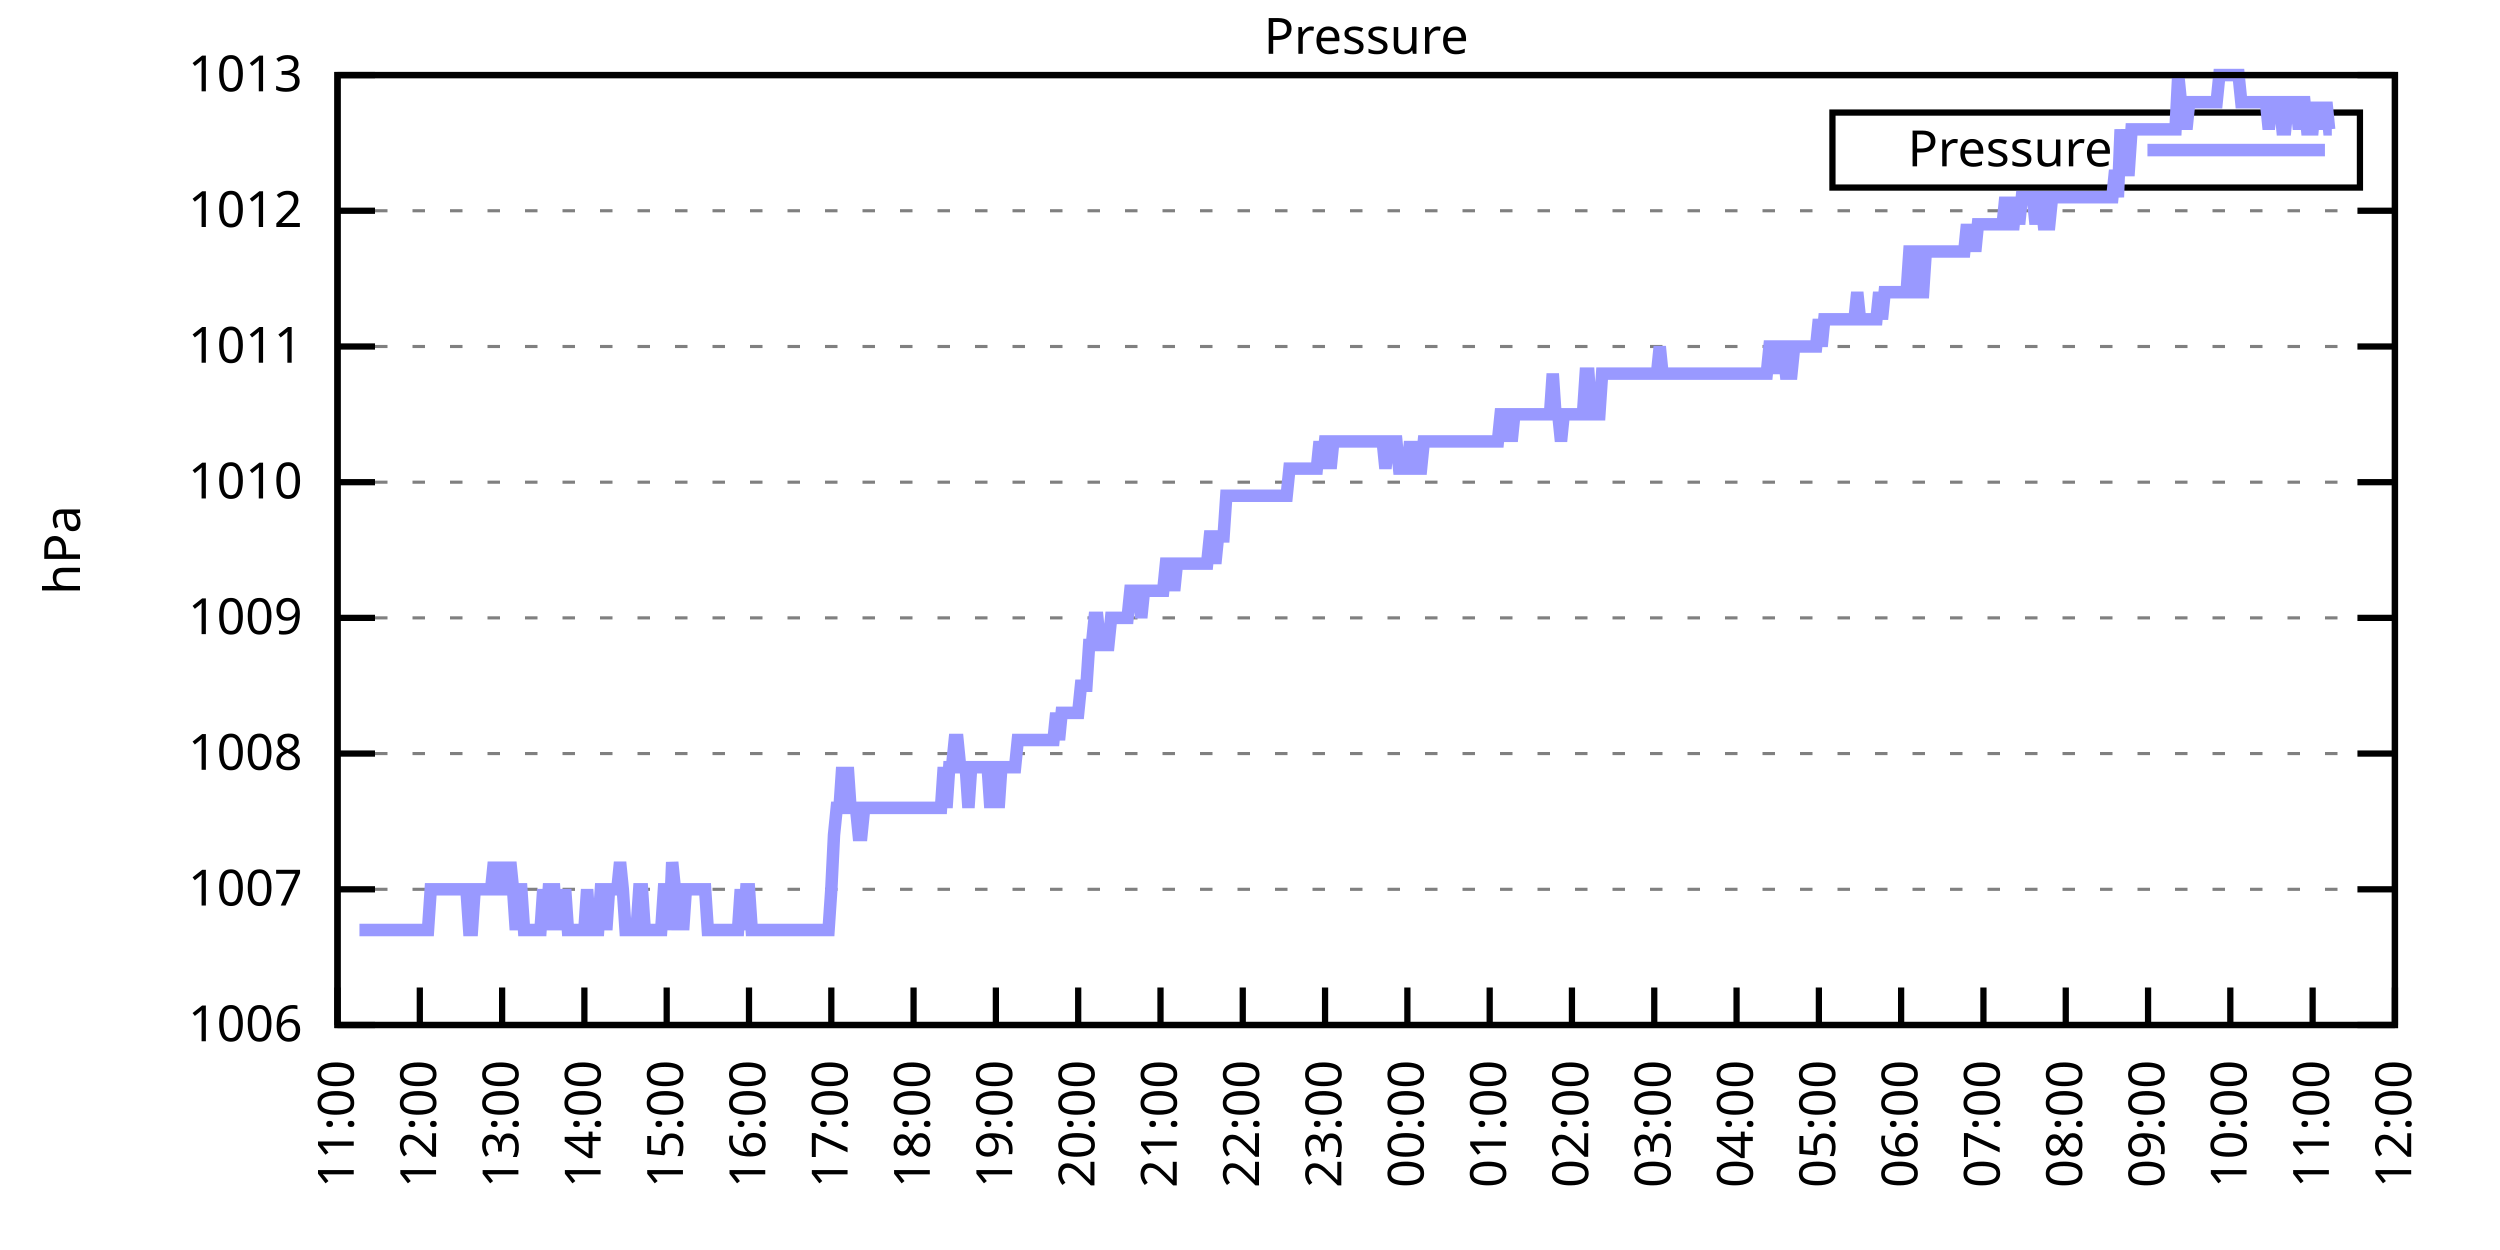
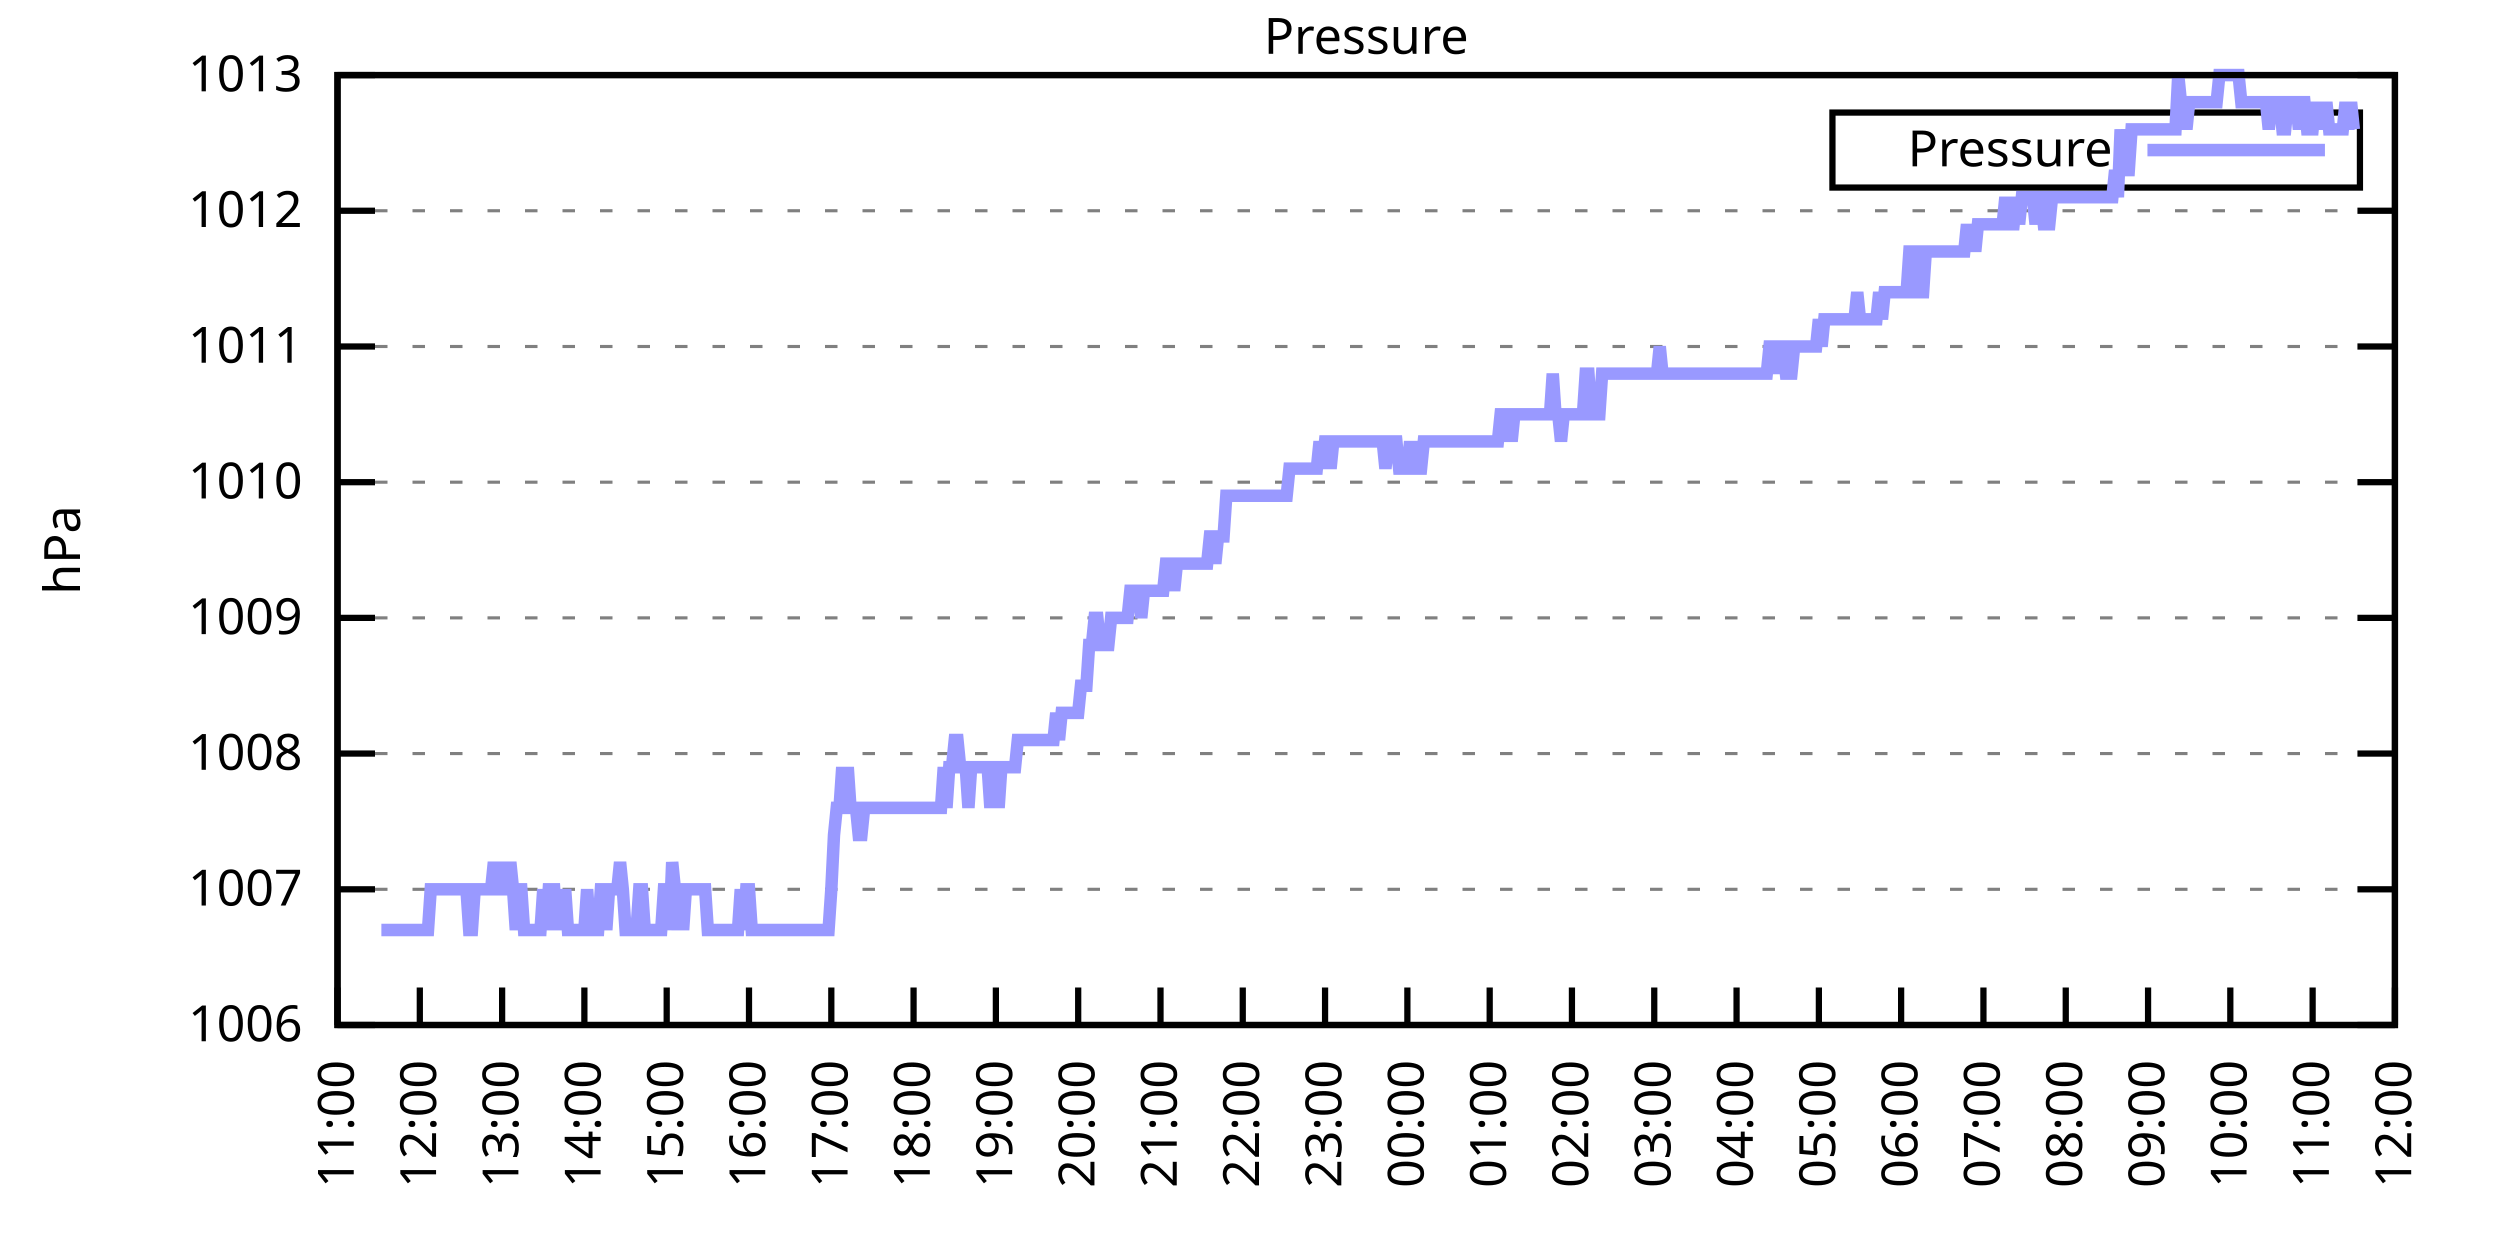
<svg xmlns="http://www.w3.org/2000/svg" xmlns:xlink="http://www.w3.org/1999/xlink" width="400" height="200" viewBox="0 0 400 200">
  <g id="gnuplot_canvas">
    <rect x="0" y="0" width="400" height="200" fill="none" />
    <defs>
      <circle id="gpDot" r="0.5" stroke-width="0.5" stroke="currentColor" />
      <path id="gpPt0" stroke-width="0.333" stroke="currentColor" d="M-1,0 h2 M0,-1 v2" />
      <path id="gpPt1" stroke-width="0.333" stroke="currentColor" d="M-1,-1 L1,1 M1,-1 L-1,1" />
      <path id="gpPt2" stroke-width="0.333" stroke="currentColor" d="M-1,0 L1,0 M0,-1 L0,1 M-1,-1 L1,1 M-1,1 L1,-1" />
      <rect id="gpPt3" stroke-width="0.333" stroke="currentColor" x="-1" y="-1" width="2" height="2" />
      <rect id="gpPt4" stroke-width="0.333" stroke="currentColor" fill="currentColor" x="-1" y="-1" width="2" height="2" />
      <circle id="gpPt5" stroke-width="0.333" stroke="currentColor" cx="0" cy="0" r="1" />
      <use xlink:href="#gpPt5" id="gpPt6" fill="currentColor" stroke="none" />
      <path id="gpPt7" stroke-width="0.333" stroke="currentColor" d="M0,-1.33 L-1.33,0.67 L1.33,0.67 z" />
      <use xlink:href="#gpPt7" id="gpPt8" fill="currentColor" stroke="none" />
      <use xlink:href="#gpPt7" id="gpPt9" stroke="currentColor" transform="rotate(180)" />
      <use xlink:href="#gpPt9" id="gpPt10" fill="currentColor" stroke="none" />
      <use xlink:href="#gpPt3" id="gpPt11" stroke="currentColor" transform="rotate(45)" />
      <use xlink:href="#gpPt11" id="gpPt12" fill="currentColor" stroke="none" />
      <path id="gpPt13" stroke-width="0.333" stroke="currentColor" d="M0,1.330 L1.265,0.411 L0.782,-1.067 L-0.782,-1.076 L-1.265,0.411 z" />
      <use xlink:href="#gpPt13" id="gpPt14" fill="currentColor" stroke="none" />
      <filter id="textbox" filterUnits="objectBoundingBox" x="0" y="0" height="1" width="1">
        <feFlood flood-color="white" flood-opacity="1" result="bgnd" />
        <feComposite in="SourceGraphic" in2="bgnd" operator="atop" />
      </filter>
      <filter id="greybox" filterUnits="objectBoundingBox" x="0" y="0" height="1" width="1">
        <feFlood flood-color="lightgrey" flood-opacity="1" result="grey" />
        <feComposite in="SourceGraphic" in2="grey" operator="atop" />
      </filter>
    </defs>
    <g fill="none" color="white" stroke="currentColor" stroke-width="1.00" stroke-linecap="butt" stroke-linejoin="miter">
</g>
    <g fill="none" color="black" stroke="currentColor" stroke-width="1.00" stroke-linecap="butt" stroke-linejoin="miter">
      <g stroke="none" shape-rendering="crispEdges">
        <polygon fill="rgb(255, 255, 255)" points="54.00,164.00 383.18,164.00 383.18,12.02 54.00,12.02 " />
      </g>
    </g>
    <g fill="none" color="black" stroke="currentColor" stroke-width="1.00" stroke-linecap="butt" stroke-linejoin="miter">
</g>
    <g fill="none" color="black" stroke="black" stroke-width="0.50" stroke-linecap="butt" stroke-linejoin="miter">
</g>
    <g fill="none" color="gray" stroke="currentColor" stroke-width="0.50" stroke-linecap="butt" stroke-linejoin="miter">
      <path stroke="gray" stroke-dasharray="2,4" class="gridline" d="M54.00,164.00 L383.19,164.00  " />
    </g>
    <g fill="none" color="gray" stroke="gray" stroke-width="1.00" stroke-linecap="butt" stroke-linejoin="miter">
</g>
    <g fill="none" color="black" stroke="currentColor" stroke-width="1.00" stroke-linecap="butt" stroke-linejoin="miter">
      <path stroke="black" d="M54.00,164.00 L60.00,164.00 M383.19,164.00 L377.19,164.00  " />
      <g transform="translate(48.40,166.60)" stroke="none" fill="black" font-family="Sans" font-size="8.00" text-anchor="end">
        <text>
          <tspan font-family="Sans"> 1006</tspan>
        </text>
      </g>
    </g>
    <g fill="none" color="black" stroke="currentColor" stroke-width="1.00" stroke-linecap="butt" stroke-linejoin="miter">
</g>
    <g fill="none" color="black" stroke="black" stroke-width="0.50" stroke-linecap="butt" stroke-linejoin="miter">
</g>
    <g fill="none" color="gray" stroke="currentColor" stroke-width="0.50" stroke-linecap="butt" stroke-linejoin="miter">
      <path stroke="gray" stroke-dasharray="2,4" class="gridline" d="M54.00,142.29 L383.19,142.29  " />
    </g>
    <g fill="none" color="gray" stroke="gray" stroke-width="1.00" stroke-linecap="butt" stroke-linejoin="miter">
</g>
    <g fill="none" color="black" stroke="currentColor" stroke-width="1.00" stroke-linecap="butt" stroke-linejoin="miter">
      <path stroke="black" d="M54.00,142.29 L60.00,142.29 M383.19,142.29 L377.19,142.29  " />
      <g transform="translate(48.40,144.89)" stroke="none" fill="black" font-family="Sans" font-size="8.00" text-anchor="end">
        <text>
          <tspan font-family="Sans"> 1007</tspan>
        </text>
      </g>
    </g>
    <g fill="none" color="black" stroke="currentColor" stroke-width="1.00" stroke-linecap="butt" stroke-linejoin="miter">
</g>
    <g fill="none" color="black" stroke="black" stroke-width="0.50" stroke-linecap="butt" stroke-linejoin="miter">
</g>
    <g fill="none" color="gray" stroke="currentColor" stroke-width="0.50" stroke-linecap="butt" stroke-linejoin="miter">
      <path stroke="gray" stroke-dasharray="2,4" class="gridline" d="M54.00,120.57 L383.19,120.57  " />
    </g>
    <g fill="none" color="gray" stroke="gray" stroke-width="1.00" stroke-linecap="butt" stroke-linejoin="miter">
</g>
    <g fill="none" color="black" stroke="currentColor" stroke-width="1.00" stroke-linecap="butt" stroke-linejoin="miter">
      <path stroke="black" d="M54.00,120.57 L60.00,120.57 M383.19,120.57 L377.19,120.57  " />
      <g transform="translate(48.40,123.17)" stroke="none" fill="black" font-family="Sans" font-size="8.00" text-anchor="end">
        <text>
          <tspan font-family="Sans"> 1008</tspan>
        </text>
      </g>
    </g>
    <g fill="none" color="black" stroke="currentColor" stroke-width="1.00" stroke-linecap="butt" stroke-linejoin="miter">
</g>
    <g fill="none" color="black" stroke="black" stroke-width="0.50" stroke-linecap="butt" stroke-linejoin="miter">
</g>
    <g fill="none" color="gray" stroke="currentColor" stroke-width="0.50" stroke-linecap="butt" stroke-linejoin="miter">
      <path stroke="gray" stroke-dasharray="2,4" class="gridline" d="M54.00,98.86 L383.19,98.86  " />
    </g>
    <g fill="none" color="gray" stroke="gray" stroke-width="1.00" stroke-linecap="butt" stroke-linejoin="miter">
</g>
    <g fill="none" color="black" stroke="currentColor" stroke-width="1.00" stroke-linecap="butt" stroke-linejoin="miter">
      <path stroke="black" d="M54.00,98.86 L60.00,98.86 M383.19,98.86 L377.19,98.86  " />
      <g transform="translate(48.40,101.46)" stroke="none" fill="black" font-family="Sans" font-size="8.00" text-anchor="end">
        <text>
          <tspan font-family="Sans"> 1009</tspan>
        </text>
      </g>
    </g>
    <g fill="none" color="black" stroke="currentColor" stroke-width="1.00" stroke-linecap="butt" stroke-linejoin="miter">
</g>
    <g fill="none" color="black" stroke="black" stroke-width="0.50" stroke-linecap="butt" stroke-linejoin="miter">
</g>
    <g fill="none" color="gray" stroke="currentColor" stroke-width="0.50" stroke-linecap="butt" stroke-linejoin="miter">
      <path stroke="gray" stroke-dasharray="2,4" class="gridline" d="M54.00,77.15 L383.19,77.15  " />
    </g>
    <g fill="none" color="gray" stroke="gray" stroke-width="1.00" stroke-linecap="butt" stroke-linejoin="miter">
</g>
    <g fill="none" color="black" stroke="currentColor" stroke-width="1.00" stroke-linecap="butt" stroke-linejoin="miter">
      <path stroke="black" d="M54.00,77.15 L60.00,77.15 M383.19,77.15 L377.19,77.15  " />
      <g transform="translate(48.40,79.75)" stroke="none" fill="black" font-family="Sans" font-size="8.00" text-anchor="end">
        <text>
          <tspan font-family="Sans"> 1010</tspan>
        </text>
      </g>
    </g>
    <g fill="none" color="black" stroke="currentColor" stroke-width="1.00" stroke-linecap="butt" stroke-linejoin="miter">
</g>
    <g fill="none" color="black" stroke="black" stroke-width="0.50" stroke-linecap="butt" stroke-linejoin="miter">
</g>
    <g fill="none" color="gray" stroke="currentColor" stroke-width="0.50" stroke-linecap="butt" stroke-linejoin="miter">
      <path stroke="gray" stroke-dasharray="2,4" class="gridline" d="M54.00,55.44 L383.19,55.44  " />
    </g>
    <g fill="none" color="gray" stroke="gray" stroke-width="1.00" stroke-linecap="butt" stroke-linejoin="miter">
</g>
    <g fill="none" color="black" stroke="currentColor" stroke-width="1.00" stroke-linecap="butt" stroke-linejoin="miter">
      <path stroke="black" d="M54.00,55.44 L60.00,55.44 M383.19,55.44 L377.19,55.44  " />
      <g transform="translate(48.40,58.04)" stroke="none" fill="black" font-family="Sans" font-size="8.00" text-anchor="end">
        <text>
          <tspan font-family="Sans"> 1011</tspan>
        </text>
      </g>
    </g>
    <g fill="none" color="black" stroke="currentColor" stroke-width="1.00" stroke-linecap="butt" stroke-linejoin="miter">
</g>
    <g fill="none" color="black" stroke="black" stroke-width="0.50" stroke-linecap="butt" stroke-linejoin="miter">
</g>
    <g fill="none" color="gray" stroke="currentColor" stroke-width="0.50" stroke-linecap="butt" stroke-linejoin="miter">
      <path stroke="gray" stroke-dasharray="2,4" class="gridline" d="M54.00,33.72 L383.19,33.72  " />
    </g>
    <g fill="none" color="gray" stroke="gray" stroke-width="1.00" stroke-linecap="butt" stroke-linejoin="miter">
</g>
    <g fill="none" color="black" stroke="currentColor" stroke-width="1.00" stroke-linecap="butt" stroke-linejoin="miter">
      <path stroke="black" d="M54.00,33.72 L60.00,33.72 M383.19,33.72 L377.19,33.72  " />
      <g transform="translate(48.40,36.32)" stroke="none" fill="black" font-family="Sans" font-size="8.00" text-anchor="end">
        <text>
          <tspan font-family="Sans"> 1012</tspan>
        </text>
      </g>
    </g>
    <g fill="none" color="black" stroke="currentColor" stroke-width="1.00" stroke-linecap="butt" stroke-linejoin="miter">
</g>
    <g fill="none" color="black" stroke="black" stroke-width="0.50" stroke-linecap="butt" stroke-linejoin="miter">
</g>
    <g fill="none" color="gray" stroke="currentColor" stroke-width="0.50" stroke-linecap="butt" stroke-linejoin="miter">
      <path stroke="gray" stroke-dasharray="2,4" class="gridline" d="M54.00,12.01 L383.19,12.01  " />
    </g>
    <g fill="none" color="gray" stroke="gray" stroke-width="1.00" stroke-linecap="butt" stroke-linejoin="miter">
</g>
    <g fill="none" color="black" stroke="currentColor" stroke-width="1.00" stroke-linecap="butt" stroke-linejoin="miter">
      <path stroke="black" d="M54.00,12.01 L60.00,12.01 M383.19,12.01 L377.19,12.01  " />
      <g transform="translate(48.40,14.61)" stroke="none" fill="black" font-family="Sans" font-size="8.00" text-anchor="end">
        <text>
          <tspan font-family="Sans"> 1013</tspan>
        </text>
      </g>
    </g>
    <g fill="none" color="black" stroke="currentColor" stroke-width="1.00" stroke-linecap="butt" stroke-linejoin="miter">
      <path stroke="black" d="M54.00,164.00 L54.00,158.00  " />
      <g transform="translate(56.60,169.60) rotate(270.00)" stroke="none" fill="black" font-family="Sans" font-size="8.00" text-anchor="end">
        <text>
          <tspan font-family="Sans">11:00</tspan>
        </text>
      </g>
    </g>
    <g fill="none" color="black" stroke="currentColor" stroke-width="1.00" stroke-linecap="butt" stroke-linejoin="miter">
      <path stroke="black" d="M67.17,164.00 L67.17,158.00  " />
      <g transform="translate(69.77,169.60) rotate(270.00)" stroke="none" fill="black" font-family="Sans" font-size="8.00" text-anchor="end">
        <text>
          <tspan font-family="Sans">12:00</tspan>
        </text>
      </g>
    </g>
    <g fill="none" color="black" stroke="currentColor" stroke-width="1.00" stroke-linecap="butt" stroke-linejoin="miter">
      <path stroke="black" d="M80.34,164.00 L80.34,158.00  " />
      <g transform="translate(82.94,169.60) rotate(270.00)" stroke="none" fill="black" font-family="Sans" font-size="8.00" text-anchor="end">
        <text>
          <tspan font-family="Sans">13:00</tspan>
        </text>
      </g>
    </g>
    <g fill="none" color="black" stroke="currentColor" stroke-width="1.00" stroke-linecap="butt" stroke-linejoin="miter">
      <path stroke="black" d="M93.50,164.00 L93.50,158.00  " />
      <g transform="translate(96.10,169.60) rotate(270.00)" stroke="none" fill="black" font-family="Sans" font-size="8.00" text-anchor="end">
        <text>
          <tspan font-family="Sans">14:00</tspan>
        </text>
      </g>
    </g>
    <g fill="none" color="black" stroke="currentColor" stroke-width="1.00" stroke-linecap="butt" stroke-linejoin="miter">
      <path stroke="black" d="M106.67,164.00 L106.67,158.00  " />
      <g transform="translate(109.27,169.60) rotate(270.00)" stroke="none" fill="black" font-family="Sans" font-size="8.00" text-anchor="end">
        <text>
          <tspan font-family="Sans">15:00</tspan>
        </text>
      </g>
    </g>
    <g fill="none" color="black" stroke="currentColor" stroke-width="1.00" stroke-linecap="butt" stroke-linejoin="miter">
      <path stroke="black" d="M119.84,164.00 L119.84,158.00  " />
      <g transform="translate(122.44,169.60) rotate(270.00)" stroke="none" fill="black" font-family="Sans" font-size="8.00" text-anchor="end">
        <text>
          <tspan font-family="Sans">16:00</tspan>
        </text>
      </g>
    </g>
    <g fill="none" color="black" stroke="currentColor" stroke-width="1.00" stroke-linecap="butt" stroke-linejoin="miter">
      <path stroke="black" d="M133.01,164.00 L133.01,158.00  " />
      <g transform="translate(135.61,169.60) rotate(270.00)" stroke="none" fill="black" font-family="Sans" font-size="8.00" text-anchor="end">
        <text>
          <tspan font-family="Sans">17:00</tspan>
        </text>
      </g>
    </g>
    <g fill="none" color="black" stroke="currentColor" stroke-width="1.00" stroke-linecap="butt" stroke-linejoin="miter">
      <path stroke="black" d="M146.17,164.00 L146.17,158.00  " />
      <g transform="translate(148.77,169.60) rotate(270.00)" stroke="none" fill="black" font-family="Sans" font-size="8.00" text-anchor="end">
        <text>
          <tspan font-family="Sans">18:00</tspan>
        </text>
      </g>
    </g>
    <g fill="none" color="black" stroke="currentColor" stroke-width="1.00" stroke-linecap="butt" stroke-linejoin="miter">
      <path stroke="black" d="M159.34,164.00 L159.34,158.00  " />
      <g transform="translate(161.94,169.60) rotate(270.00)" stroke="none" fill="black" font-family="Sans" font-size="8.00" text-anchor="end">
        <text>
          <tspan font-family="Sans">19:00</tspan>
        </text>
      </g>
    </g>
    <g fill="none" color="black" stroke="currentColor" stroke-width="1.00" stroke-linecap="butt" stroke-linejoin="miter">
      <path stroke="black" d="M172.51,164.00 L172.51,158.00  " />
      <g transform="translate(175.11,169.60) rotate(270.00)" stroke="none" fill="black" font-family="Sans" font-size="8.00" text-anchor="end">
        <text>
          <tspan font-family="Sans">20:00</tspan>
        </text>
      </g>
    </g>
    <g fill="none" color="black" stroke="currentColor" stroke-width="1.00" stroke-linecap="butt" stroke-linejoin="miter">
      <path stroke="black" d="M185.68,164.00 L185.68,158.00  " />
      <g transform="translate(188.28,169.60) rotate(270.00)" stroke="none" fill="black" font-family="Sans" font-size="8.00" text-anchor="end">
        <text>
          <tspan font-family="Sans">21:00</tspan>
        </text>
      </g>
    </g>
    <g fill="none" color="black" stroke="currentColor" stroke-width="1.00" stroke-linecap="butt" stroke-linejoin="miter">
      <path stroke="black" d="M198.84,164.00 L198.84,158.00  " />
      <g transform="translate(201.44,169.60) rotate(270.00)" stroke="none" fill="black" font-family="Sans" font-size="8.00" text-anchor="end">
        <text>
          <tspan font-family="Sans">22:00</tspan>
        </text>
      </g>
    </g>
    <g fill="none" color="black" stroke="currentColor" stroke-width="1.00" stroke-linecap="butt" stroke-linejoin="miter">
      <path stroke="black" d="M212.01,164.00 L212.01,158.00  " />
      <g transform="translate(214.61,169.60) rotate(270.00)" stroke="none" fill="black" font-family="Sans" font-size="8.00" text-anchor="end">
        <text>
          <tspan font-family="Sans">23:00</tspan>
        </text>
      </g>
    </g>
    <g fill="none" color="black" stroke="currentColor" stroke-width="1.00" stroke-linecap="butt" stroke-linejoin="miter">
      <path stroke="black" d="M225.18,164.00 L225.18,158.00  " />
      <g transform="translate(227.78,169.60) rotate(270.00)" stroke="none" fill="black" font-family="Sans" font-size="8.00" text-anchor="end">
        <text>
          <tspan font-family="Sans">00:00</tspan>
        </text>
      </g>
    </g>
    <g fill="none" color="black" stroke="currentColor" stroke-width="1.00" stroke-linecap="butt" stroke-linejoin="miter">
      <path stroke="black" d="M238.35,164.00 L238.35,158.00  " />
      <g transform="translate(240.95,169.60) rotate(270.00)" stroke="none" fill="black" font-family="Sans" font-size="8.00" text-anchor="end">
        <text>
          <tspan font-family="Sans">01:00</tspan>
        </text>
      </g>
    </g>
    <g fill="none" color="black" stroke="currentColor" stroke-width="1.00" stroke-linecap="butt" stroke-linejoin="miter">
      <path stroke="black" d="M251.51,164.00 L251.51,158.00  " />
      <g transform="translate(254.11,169.60) rotate(270.00)" stroke="none" fill="black" font-family="Sans" font-size="8.00" text-anchor="end">
        <text>
          <tspan font-family="Sans">02:00</tspan>
        </text>
      </g>
    </g>
    <g fill="none" color="black" stroke="currentColor" stroke-width="1.00" stroke-linecap="butt" stroke-linejoin="miter">
      <path stroke="black" d="M264.68,164.00 L264.68,158.00  " />
      <g transform="translate(267.28,169.60) rotate(270.00)" stroke="none" fill="black" font-family="Sans" font-size="8.00" text-anchor="end">
        <text>
          <tspan font-family="Sans">03:00</tspan>
        </text>
      </g>
    </g>
    <g fill="none" color="black" stroke="currentColor" stroke-width="1.00" stroke-linecap="butt" stroke-linejoin="miter">
      <path stroke="black" d="M277.85,164.00 L277.85,158.00  " />
      <g transform="translate(280.45,169.60) rotate(270.00)" stroke="none" fill="black" font-family="Sans" font-size="8.00" text-anchor="end">
        <text>
          <tspan font-family="Sans">04:00</tspan>
        </text>
      </g>
    </g>
    <g fill="none" color="black" stroke="currentColor" stroke-width="1.00" stroke-linecap="butt" stroke-linejoin="miter">
      <path stroke="black" d="M291.02,164.00 L291.02,158.00  " />
      <g transform="translate(293.62,169.60) rotate(270.00)" stroke="none" fill="black" font-family="Sans" font-size="8.00" text-anchor="end">
        <text>
          <tspan font-family="Sans">05:00</tspan>
        </text>
      </g>
    </g>
    <g fill="none" color="black" stroke="currentColor" stroke-width="1.00" stroke-linecap="butt" stroke-linejoin="miter">
      <path stroke="black" d="M304.18,164.00 L304.18,158.00  " />
      <g transform="translate(306.78,169.60) rotate(270.00)" stroke="none" fill="black" font-family="Sans" font-size="8.00" text-anchor="end">
        <text>
          <tspan font-family="Sans">06:00</tspan>
        </text>
      </g>
    </g>
    <g fill="none" color="black" stroke="currentColor" stroke-width="1.00" stroke-linecap="butt" stroke-linejoin="miter">
      <path stroke="black" d="M317.35,164.00 L317.35,158.00  " />
      <g transform="translate(319.95,169.60) rotate(270.00)" stroke="none" fill="black" font-family="Sans" font-size="8.00" text-anchor="end">
        <text>
          <tspan font-family="Sans">07:00</tspan>
        </text>
      </g>
    </g>
    <g fill="none" color="black" stroke="currentColor" stroke-width="1.00" stroke-linecap="butt" stroke-linejoin="miter">
      <path stroke="black" d="M330.52,164.00 L330.52,158.00  " />
      <g transform="translate(333.12,169.60) rotate(270.00)" stroke="none" fill="black" font-family="Sans" font-size="8.00" text-anchor="end">
        <text>
          <tspan font-family="Sans">08:00</tspan>
        </text>
      </g>
    </g>
    <g fill="none" color="black" stroke="currentColor" stroke-width="1.00" stroke-linecap="butt" stroke-linejoin="miter">
      <path stroke="black" d="M343.69,164.00 L343.69,158.00  " />
      <g transform="translate(346.29,169.60) rotate(270.00)" stroke="none" fill="black" font-family="Sans" font-size="8.00" text-anchor="end">
        <text>
          <tspan font-family="Sans">09:00</tspan>
        </text>
      </g>
    </g>
    <g fill="none" color="black" stroke="currentColor" stroke-width="1.00" stroke-linecap="butt" stroke-linejoin="miter">
      <path stroke="black" d="M356.85,164.00 L356.85,158.00  " />
      <g transform="translate(359.45,169.60) rotate(270.00)" stroke="none" fill="black" font-family="Sans" font-size="8.00" text-anchor="end">
        <text>
          <tspan font-family="Sans">10:00</tspan>
        </text>
      </g>
    </g>
    <g fill="none" color="black" stroke="currentColor" stroke-width="1.00" stroke-linecap="butt" stroke-linejoin="miter">
      <path stroke="black" d="M370.02,164.00 L370.02,158.00  " />
      <g transform="translate(372.62,169.60) rotate(270.00)" stroke="none" fill="black" font-family="Sans" font-size="8.00" text-anchor="end">
        <text>
          <tspan font-family="Sans">11:00</tspan>
        </text>
      </g>
    </g>
    <g fill="none" color="black" stroke="currentColor" stroke-width="1.00" stroke-linecap="butt" stroke-linejoin="miter">
      <path stroke="black" d="M383.19,164.00 L383.19,158.00  " />
      <g transform="translate(385.79,169.60) rotate(270.00)" stroke="none" fill="black" font-family="Sans" font-size="8.00" text-anchor="end">
        <text>
          <tspan font-family="Sans">12:00</tspan>
        </text>
      </g>
    </g>
    <g fill="none" color="black" stroke="currentColor" stroke-width="1.00" stroke-linecap="butt" stroke-linejoin="miter">
</g>
    <g fill="none" color="black" stroke="currentColor" stroke-width="1.00" stroke-linecap="butt" stroke-linejoin="miter">
      <path stroke="black" d="M54.00,12.01 L54.00,164.00 L383.19,164.00 L383.19,12.01 L54.00,12.01 Z  " />
    </g>
    <g fill="none" color="black" stroke="currentColor" stroke-width="1.00" stroke-linecap="butt" stroke-linejoin="miter">
</g>
    <g fill="none" color="black" stroke="currentColor" stroke-width="1.00" stroke-linecap="butt" stroke-linejoin="miter">
      <path stroke="black" d="M293.19,30.01 L293.19,18.01 L377.59,18.01 L377.59,30.01 L293.19,30.01 Z  " />
    </g>
    <g id="Pressure_plot_1">
      <g fill="none" color="white" stroke="black" stroke-width="2.00" stroke-linecap="butt" stroke-linejoin="miter">
</g>
      <g fill="none" color="black" stroke="currentColor" stroke-width="2.00" stroke-linecap="butt" stroke-linejoin="miter">
        <g transform="translate(337.99,26.61)" stroke="none" fill="black" font-family="Sans" font-size="8.00" text-anchor="end">
          <text>
            <tspan font-family="Sans">Pressure</tspan>
          </text>
        </g>
      </g>
      <g fill="none" color="black" stroke="currentColor" stroke-width="2.00" stroke-linecap="butt" stroke-linejoin="miter">
-         <path stroke="rgb(153, 153, 255)" d="M343.59,24.01 L371.99,24.01 M57.51,148.80 L57.95,148.80 L58.39,148.80 L58.83,148.80 L59.27,148.80 L59.71,148.80   L60.14,148.80 L60.58,148.80 L61.02,148.80 L61.46,148.80 L61.90,148.80 L62.34,148.80 L62.78,148.80 L63.22,148.80   L63.66,148.80 L64.10,148.80 L64.53,148.80 L64.97,148.80 L65.41,148.80 L65.85,148.80 L66.29,148.80 L66.73,148.80   L67.17,148.80 L67.61,148.80 L68.05,148.80 L68.48,148.80 L68.92,142.29 L69.36,142.29 L69.80,142.29 L70.24,142.29   L70.68,142.29 L71.12,142.29 L71.56,142.29 L72.00,142.29 L72.43,142.29 L72.87,142.29 L73.31,142.29 L73.75,142.29   L74.19,142.29 L74.63,142.29 L75.07,148.80 L75.51,148.80 L75.95,142.29 L76.38,142.29 L76.82,142.29 L77.26,142.29   L77.70,142.29 L78.14,142.29 L78.58,142.29 L79.02,137.94 L79.46,142.29 L79.90,137.94 L80.34,142.29 L80.77,142.29   L81.21,142.29 L81.65,137.94 L82.09,142.29 L82.53,148.80 L82.97,142.29 L83.41,142.29 L83.85,148.80 L84.29,148.80   L84.72,148.80 L85.16,148.80 L85.60,148.80 L86.04,148.80 L86.48,148.80 L86.92,142.29 L87.36,148.80 L87.80,142.29   L88.24,142.29 L88.67,142.29 L89.11,148.80 L89.55,142.29 L89.99,148.80 L90.43,142.29 L90.87,148.80 L91.31,148.80   L91.75,148.80 L92.19,148.80 L92.62,148.80 L93.06,148.80 L93.50,148.80 L93.94,142.29 L94.38,148.80 L94.82,148.80   L95.26,148.80 L95.70,148.80 L96.14,142.29 L96.58,142.29 L97.01,148.80 L97.45,142.29 L97.89,142.29 L98.33,142.29   L98.77,142.29 L99.21,137.94 L99.65,142.29 L100.09,148.80 L100.53,148.80 L100.96,148.80 L101.40,148.80 L101.84,148.80   L102.28,142.29 L102.72,142.29 L103.16,148.80 L103.60,148.80 L104.04,148.80 L104.48,148.80 L104.91,148.80 L105.35,148.80   L105.79,148.80 L106.23,142.29 L106.67,142.29 L107.11,148.80 L107.55,137.94 L107.99,142.29 L108.43,148.80 L108.87,142.29   L109.30,148.80 L109.74,142.29 L110.18,142.29 L110.62,142.29 L111.06,142.29 L111.50,142.29 L111.94,142.29 L112.38,142.29   L112.82,142.29 L113.25,148.80 L113.69,148.80 L114.13,148.80 L114.57,148.80 L115.01,148.80 L115.45,148.80 L115.89,148.80   L116.33,148.80 L116.77,148.80 L117.20,148.80 L117.64,148.80 L118.08,148.80 L118.52,142.29 L118.96,148.80 L119.40,142.29   L119.84,142.29 L120.28,148.80 L120.72,148.80 L121.15,148.80 L121.59,148.80 L122.03,148.80 L122.47,148.80 L122.91,148.80   L123.35,148.80 L123.79,148.80 L124.23,148.80 L124.67,148.80 L125.11,148.80 L125.54,148.80 L125.98,148.80 L126.42,148.80   L126.86,148.80 L127.30,148.80 L127.74,148.80 L128.18,148.80 L128.62,148.80 L129.06,148.80 L129.49,148.80 L129.93,148.80   L130.37,148.80 L130.81,148.80 L131.25,148.80 L131.69,148.80 L132.13,148.80 L132.57,148.80 L133.01,142.29 L133.44,133.60   L133.88,129.26 L134.32,129.26 L134.76,122.75 L135.20,129.26 L135.64,122.75 L136.08,129.26 L136.52,129.26 L136.96,129.26   L137.39,133.60 L137.83,133.60 L138.27,129.26 L138.71,129.26 L139.15,129.26 L139.59,129.26 L140.03,129.26 L140.47,129.26   L140.91,129.26 L141.35,129.26 L141.78,129.26 L142.22,129.26 L142.66,129.26 L143.10,129.26 L143.54,129.26 L143.98,129.26   L144.42,129.26 L144.86,129.26 L145.30,129.26 L145.73,129.26 L146.17,129.26 L146.61,129.26 L147.05,129.26 L147.49,129.26   L147.93,129.26 L148.37,129.26 L148.81,129.26 L149.25,129.26 L149.68,129.26 L150.12,129.26 L150.56,129.26 L151.00,122.75   L151.44,129.26 L151.88,122.75 L152.32,122.75 L152.76,118.40 L153.20,118.40 L153.63,122.75 L154.07,122.75 L154.51,122.75   L154.95,129.26 L155.39,122.75 L155.83,122.75 L156.27,122.75 L156.71,122.75 L157.15,122.75 L157.59,122.75 L158.02,122.75   L158.46,129.26 L158.90,122.75 L159.34,122.75 L159.78,129.26 L160.22,122.75 L160.66,122.75 L161.10,122.75 L161.54,122.75   L161.97,122.75 L162.41,122.75 L162.85,118.40 L163.29,118.40 L163.73,118.40 L164.17,118.40 L164.61,118.40 L165.05,118.40   L165.49,118.40 L165.92,118.40 L166.36,118.40 L166.80,118.40 L167.24,118.40 L167.68,118.40 L168.12,118.40 L168.56,118.40   L169.00,114.06 L169.44,118.40 L169.87,114.06 L170.31,114.06 L170.75,114.06 L171.19,114.06 L171.63,114.06 L172.07,114.06   L172.51,114.06 L172.95,109.72 L173.39,109.72 L173.83,109.72 L174.26,103.20 L174.70,103.20 L175.14,98.86 L175.58,98.86   L176.02,103.20 L176.46,103.20 L176.90,103.20 L177.34,103.20 L177.78,98.86 L178.21,98.86 L178.65,98.86 L179.09,98.86   L179.53,98.86 L179.97,98.86 L180.41,98.86 L180.85,94.52 L181.29,94.52 L181.73,94.52 L182.16,94.52 L182.60,98.86   L183.04,94.52 L183.48,94.52 L183.92,94.52 L184.36,94.52 L184.80,94.52 L185.24,94.52 L185.68,94.52 L186.11,94.52   L186.55,90.18 L186.99,90.18 L187.43,90.18 L187.87,94.52 L188.31,90.18 L188.75,90.18 L189.19,90.18 L189.63,90.18   L190.07,90.18 L190.50,90.18 L190.94,90.18 L191.38,90.18 L191.82,90.18 L192.26,90.18 L192.70,90.18 L193.14,90.18   L193.58,85.83 L194.02,85.83 L194.45,90.18 L194.89,85.83 L195.33,85.83 L195.77,85.83 L196.21,79.32 L196.65,79.32   L197.09,79.32 L197.53,79.32 L197.97,79.32 L198.40,79.32 L198.84,79.32 L199.28,79.32 L199.72,79.32 L200.16,79.32   L200.60,79.32 L201.04,79.32 L201.48,79.32 L201.92,79.32 L202.35,79.32 L202.79,79.32 L203.23,79.32 L203.67,79.32   L204.11,79.32 L204.55,79.32 L204.99,79.32 L205.43,79.32 L205.87,79.32 L206.31,74.98 L206.74,74.98 L207.18,74.98   L207.62,74.98 L208.06,74.98 L208.50,74.98 L208.94,74.98 L209.38,74.98 L209.82,74.98 L210.26,74.98 L210.69,74.98   L211.13,70.63 L211.57,74.98 L212.01,70.63 L212.45,70.63 L212.89,74.98 L213.33,70.63 L213.77,70.63 L214.21,70.63   L214.64,70.63 L215.08,70.63 L215.52,70.63 L215.96,70.63 L216.40,70.63 L216.84,70.63 L217.28,70.63 L217.72,70.63   L218.16,70.63 L218.60,70.63 L219.03,70.63 L219.47,70.63 L219.91,70.63 L220.35,70.63 L220.79,70.63 L221.23,70.63   L221.67,74.98 L222.11,70.63 L222.55,70.63 L222.98,70.63 L223.42,70.63 L223.86,74.98 L224.30,74.98 L224.74,74.98   L225.18,74.98 L225.62,70.63 L226.06,74.98 L226.50,70.63 L226.93,74.98 L227.37,74.98 L227.81,70.63 L228.25,70.63   L228.69,70.63 L229.13,70.63 L229.57,70.63 L230.01,70.63 L230.45,70.63 L230.88,70.63 L231.32,70.63 L231.76,70.63   L232.20,70.63 L232.64,70.63 L233.08,70.63 L233.52,70.63 L233.96,70.63 L234.40,70.63 L234.84,70.63 L235.27,70.63   L235.71,70.63 L236.15,70.63 L236.59,70.63 L237.03,70.63 L237.47,70.63 L237.91,70.63 L238.35,70.63 L238.79,70.63   L239.22,70.63 L239.66,70.63 L240.10,66.29 L240.54,66.29 L240.98,70.63 L241.42,66.29 L241.86,70.63 L242.30,66.29   L242.74,66.29 L243.17,66.29 L243.61,66.29 L244.05,66.29 L244.49,66.29 L244.93,66.29 L245.37,66.29 L245.81,66.29   L246.25,66.29 L246.69,66.29 L247.12,66.29 L247.56,66.29 L248.00,66.29 L248.44,59.78 L248.88,66.29 L249.32,66.29   L249.76,70.63 L250.20,66.29 L250.64,66.29 L251.08,66.29 L251.51,66.29 L251.95,66.29 L252.39,66.29 L252.83,66.29   L253.27,66.29 L253.71,59.78 L254.15,59.78 L254.59,66.29 L255.03,66.29 L255.46,66.29 L255.90,66.29 L256.34,59.78   L256.78,59.78 L257.22,59.78 L257.66,59.78 L258.10,59.78 L258.54,59.78 L258.98,59.78 L259.41,59.78 L259.85,59.78   L260.29,59.78 L260.73,59.78 L261.17,59.78 L261.61,59.78 L262.05,59.78 L262.49,59.78 L262.93,59.78 L263.36,59.78   L263.80,59.78 L264.24,59.78 L264.68,59.78 L265.12,59.78 L265.56,55.44 L266.00,59.78 L266.44,59.78 L266.88,59.78   L267.32,59.78 L267.75,59.78 L268.19,59.78 L268.63,59.78 L269.07,59.78 L269.51,59.78 L269.95,59.78 L270.39,59.78   L270.83,59.78 L271.27,59.78 L271.70,59.78 L272.14,59.78 L272.58,59.78 L273.02,59.78 L273.46,59.78 L273.90,59.78   L274.34,59.78 L274.78,59.78 L275.22,59.78 L275.65,59.78 L276.09,59.78 L276.53,59.78 L276.97,59.78 L277.41,59.78   L277.85,59.78 L278.29,59.78 L278.73,59.78 L279.17,59.78 L279.60,59.78 L280.04,59.78 L280.48,59.78 L280.92,59.78   L281.36,59.78 L281.80,59.78 L282.24,59.78 L282.68,59.78 L283.12,55.44 L283.56,55.44 L283.99,59.78 L284.43,55.44   L284.87,55.44 L285.31,55.44 L285.75,59.78 L286.19,59.78 L286.63,59.78 L287.07,55.44 L287.51,55.44 L287.94,55.44   L288.38,55.44 L288.82,55.44 L289.26,55.44 L289.70,55.44 L290.14,55.44 L290.58,55.44 L291.02,51.09 L291.46,55.44   L291.89,51.09 L292.33,51.09 L292.77,51.09 L293.21,51.09 L293.65,51.09 L294.09,51.09 L294.53,51.09 L294.97,51.09   L295.41,51.09 L295.84,51.09 L296.28,51.09 L296.72,51.09 L297.16,46.75 L297.60,51.09 L298.04,51.09 L298.48,51.09   L298.92,51.09 L299.36,51.09 L299.80,51.09 L300.23,51.09 L300.67,46.75 L301.11,51.09 L301.55,46.75 L301.99,46.75   L302.43,46.75 L302.87,46.75 L303.31,46.75 L303.75,46.75 L304.18,46.75 L304.62,46.75 L305.06,46.75 L305.50,40.24   L305.94,40.24 L306.38,40.24 L306.82,46.75 L307.26,46.75 L307.70,46.75 L308.13,40.24 L308.57,40.24 L309.01,40.24   L309.45,40.24 L309.89,40.24 L310.33,40.24 L310.77,40.24 L311.21,40.24 L311.65,40.24 L312.08,40.24 L312.52,40.24   L312.96,40.24 L313.40,40.24 L313.84,40.24 L314.28,40.24 L314.72,35.89 L315.16,40.24 L315.60,35.89 L316.04,40.24   L316.47,35.89 L316.91,35.89 L317.35,35.89 L317.79,35.89 L318.23,35.89 L318.67,35.89 L319.11,35.89 L319.55,35.89   L319.99,35.89 L320.42,35.89 L320.86,31.55 L321.30,35.89 L321.74,35.89 L322.18,35.89 L322.62,31.55 L323.06,35.89   L323.50,31.55 L323.94,31.55 L324.37,31.55 L324.81,31.55 L325.25,31.55 L325.69,35.89 L326.13,31.55 L326.57,31.55   L327.01,35.89 L327.45,35.89 L327.89,35.89 L328.33,31.55 L328.76,31.55 L329.20,31.55 L329.64,31.55 L330.08,31.55   L330.52,31.55 L330.96,31.55 L331.40,31.55 L331.84,31.55 L332.28,31.55 L332.71,31.55 L333.15,31.55 L333.59,31.55   L334.03,31.55 L334.47,31.55 L334.91,31.55 L335.35,31.55 L335.79,31.55 L336.23,31.55 L336.66,31.55 L337.10,31.55   L337.54,31.55 L337.98,31.55 L338.42,27.21 L338.86,31.55 L339.30,20.70 L339.74,27.21 L340.18,27.21 L340.61,27.21   L341.05,20.70 L341.49,20.70 L341.93,20.70 L342.37,20.70 L342.81,20.70 L343.25,20.70 L343.69,20.70 L344.13,20.70   L344.57,20.70 L345.00,20.70 L345.44,20.70 L345.88,20.70 L346.32,20.70 L346.76,20.70 L347.20,20.70 L347.64,20.70   L348.08,20.70 L348.52,12.01 L348.95,16.35 L349.39,16.35 L349.83,20.70 L350.27,16.35 L350.71,16.35 L351.15,16.35   L351.59,16.35 L352.03,16.35 L352.47,16.35 L352.90,16.35 L353.34,16.35 L353.78,16.35 L354.22,16.35 L354.66,16.35   L355.10,12.01 L355.54,12.01 L355.98,12.01 L356.42,12.01 L356.85,12.01 L357.29,12.01 L357.73,12.01 L358.17,12.01   L358.61,16.35 L359.05,16.35 L359.49,16.35 L359.93,16.35 L360.37,16.35 L360.81,16.35 L361.24,16.35 L361.68,16.35   L362.12,16.35 L362.56,16.35 L363.00,20.70 L363.44,16.35 L363.88,16.35 L364.32,16.35 L364.76,16.35 L365.19,20.70   L365.63,20.70 L366.07,16.35 L366.51,16.35 L366.95,16.35 L367.39,16.35 L367.83,20.70 L368.27,16.35 L368.71,16.35   L369.14,20.70 L369.58,20.70 L370.02,20.70 L370.46,16.35 L370.90,20.70 L371.34,16.35 L371.78,20.70 L372.22,16.35   L372.66,20.70 L373.09,20.70  " />
+         <path stroke="rgb(153, 153, 255)" d="M343.59,24.01 L371.99,24.01 M61.02,148.80 L61.46,148.80 L61.90,148.80 L62.34,148.80 L62.78,148.80 L63.22,148.80   L63.66,148.80 L64.10,148.80 L64.53,148.80 L64.97,148.80 L65.41,148.80 L65.85,148.80 L66.29,148.80 L66.73,148.80   L67.17,148.80 L67.61,148.80 L68.05,148.80 L68.48,148.80 L68.92,142.29 L69.36,142.29 L69.80,142.29 L70.24,142.29   L70.68,142.29 L71.12,142.29 L71.56,142.29 L72.00,142.29 L72.43,142.29 L72.87,142.29 L73.31,142.29 L73.75,142.29   L74.19,142.29 L74.63,142.29 L75.07,148.80 L75.51,148.80 L75.95,142.29 L76.38,142.29 L76.82,142.29 L77.26,142.29   L77.70,142.29 L78.14,142.29 L78.58,142.29 L79.02,137.94 L79.46,142.29 L79.90,137.94 L80.34,142.29 L80.77,142.29   L81.21,142.29 L81.65,137.94 L82.09,142.29 L82.53,148.80 L82.97,142.29 L83.41,142.29 L83.85,148.80 L84.29,148.80   L84.72,148.80 L85.16,148.80 L85.60,148.80 L86.04,148.80 L86.48,148.80 L86.92,142.29 L87.36,148.80 L87.80,142.29   L88.24,142.29 L88.67,142.29 L89.11,148.80 L89.55,142.29 L89.99,148.80 L90.43,142.29 L90.87,148.80 L91.31,148.80   L91.75,148.80 L92.19,148.80 L92.62,148.80 L93.06,148.80 L93.50,148.80 L93.94,142.29 L94.38,148.80 L94.82,148.80   L95.26,148.80 L95.70,148.80 L96.14,142.29 L96.58,142.29 L97.01,148.80 L97.45,142.29 L97.89,142.29 L98.33,142.29   L98.77,142.29 L99.21,137.94 L99.65,142.29 L100.09,148.80 L100.53,148.80 L100.96,148.80 L101.40,148.80 L101.84,148.80   L102.28,142.29 L102.72,142.29 L103.16,148.80 L103.60,148.80 L104.04,148.80 L104.48,148.80 L104.91,148.80 L105.35,148.80   L105.79,148.80 L106.23,142.29 L106.67,142.29 L107.11,148.80 L107.55,137.94 L107.99,142.29 L108.43,148.80 L108.87,142.29   L109.30,148.80 L109.74,142.29 L110.18,142.29 L110.62,142.29 L111.06,142.29 L111.50,142.29 L111.94,142.29 L112.38,142.29   L112.82,142.29 L113.25,148.80 L113.69,148.80 L114.13,148.80 L114.57,148.80 L115.01,148.80 L115.45,148.80 L115.89,148.80   L116.33,148.80 L116.77,148.80 L117.20,148.80 L117.64,148.80 L118.08,148.80 L118.52,142.29 L118.96,148.80 L119.40,142.29   L119.84,142.29 L120.28,148.80 L120.72,148.80 L121.15,148.80 L121.59,148.80 L122.03,148.80 L122.47,148.80 L122.91,148.80   L123.35,148.80 L123.79,148.80 L124.23,148.80 L124.67,148.80 L125.11,148.80 L125.54,148.80 L125.98,148.80 L126.42,148.80   L126.86,148.80 L127.30,148.80 L127.74,148.80 L128.18,148.80 L128.62,148.80 L129.06,148.80 L129.49,148.80 L129.93,148.80   L130.37,148.80 L130.81,148.80 L131.25,148.80 L131.69,148.80 L132.13,148.80 L132.57,148.80 L133.01,142.29 L133.44,133.60   L133.88,129.26 L134.32,129.26 L134.76,122.75 L135.20,129.26 L135.64,122.75 L136.08,129.26 L136.52,129.26 L136.96,129.26   L137.39,133.60 L137.83,133.60 L138.27,129.26 L138.71,129.26 L139.15,129.26 L139.59,129.26 L140.03,129.26 L140.47,129.26   L140.91,129.26 L141.35,129.26 L141.78,129.26 L142.22,129.26 L142.66,129.26 L143.10,129.26 L143.54,129.26 L143.98,129.26   L144.42,129.26 L144.86,129.26 L145.30,129.26 L145.73,129.26 L146.17,129.26 L146.61,129.26 L147.05,129.26 L147.49,129.26   L147.93,129.26 L148.37,129.26 L148.81,129.26 L149.25,129.26 L149.68,129.26 L150.12,129.26 L150.56,129.26 L151.00,122.75   L151.44,129.26 L151.88,122.75 L152.32,122.75 L152.76,118.40 L153.20,118.40 L153.63,122.75 L154.07,122.75 L154.51,122.75   L154.95,129.26 L155.39,122.75 L155.83,122.75 L156.27,122.75 L156.71,122.75 L157.15,122.75 L157.59,122.75 L158.02,122.75   L158.46,129.26 L158.90,122.75 L159.34,122.75 L159.78,129.26 L160.22,122.75 L160.66,122.75 L161.10,122.75 L161.54,122.75   L161.97,122.75 L162.41,122.75 L162.85,118.40 L163.29,118.40 L163.73,118.40 L164.17,118.40 L164.61,118.40 L165.05,118.40   L165.49,118.40 L165.92,118.40 L166.36,118.40 L166.80,118.40 L167.24,118.40 L167.68,118.40 L168.12,118.40 L168.56,118.40   L169.00,114.06 L169.44,118.40 L169.87,114.06 L170.31,114.06 L170.75,114.06 L171.19,114.06 L171.63,114.06 L172.07,114.06   L172.51,114.06 L172.95,109.72 L173.39,109.72 L173.83,109.72 L174.26,103.20 L174.70,103.20 L175.14,98.86 L175.58,98.86   L176.02,103.20 L176.46,103.20 L176.90,103.20 L177.34,103.20 L177.78,98.86 L178.21,98.86 L178.65,98.86 L179.09,98.86   L179.53,98.86 L179.97,98.86 L180.41,98.86 L180.85,94.52 L181.29,94.52 L181.73,94.52 L182.16,94.52 L182.60,98.86   L183.04,94.52 L183.48,94.52 L183.92,94.52 L184.36,94.52 L184.80,94.52 L185.24,94.52 L185.68,94.52 L186.11,94.52   L186.55,90.18 L186.99,90.18 L187.43,90.18 L187.87,94.52 L188.31,90.18 L188.75,90.18 L189.19,90.18 L189.63,90.18   L190.07,90.18 L190.50,90.18 L190.94,90.18 L191.38,90.18 L191.82,90.18 L192.26,90.18 L192.70,90.18 L193.14,90.18   L193.58,85.83 L194.02,85.83 L194.45,90.18 L194.89,85.83 L195.33,85.83 L195.77,85.83 L196.21,79.32 L196.65,79.32   L197.09,79.32 L197.53,79.32 L197.97,79.32 L198.40,79.32 L198.84,79.32 L199.28,79.32 L199.72,79.32 L200.16,79.32   L200.60,79.32 L201.04,79.32 L201.48,79.32 L201.92,79.32 L202.35,79.32 L202.79,79.32 L203.23,79.32 L203.67,79.32   L204.11,79.32 L204.55,79.32 L204.99,79.32 L205.43,79.32 L205.87,79.32 L206.31,74.98 L206.74,74.98 L207.18,74.98   L207.62,74.98 L208.06,74.98 L208.50,74.98 L208.94,74.98 L209.38,74.98 L209.82,74.98 L210.26,74.98 L210.69,74.98   L211.13,70.63 L211.57,74.98 L212.01,70.63 L212.45,70.63 L212.89,74.98 L213.33,70.63 L213.77,70.63 L214.21,70.63   L214.64,70.63 L215.08,70.63 L215.52,70.63 L215.96,70.63 L216.40,70.63 L216.84,70.63 L217.28,70.63 L217.72,70.63   L218.16,70.63 L218.60,70.63 L219.03,70.63 L219.47,70.63 L219.91,70.63 L220.35,70.63 L220.79,70.63 L221.23,70.63   L221.67,74.98 L222.11,70.63 L222.55,70.63 L222.98,70.63 L223.42,70.63 L223.86,74.98 L224.30,74.98 L224.74,74.98   L225.18,74.98 L225.62,70.63 L226.06,74.98 L226.50,70.63 L226.93,74.98 L227.37,74.98 L227.81,70.63 L228.25,70.63   L228.69,70.63 L229.13,70.63 L229.57,70.63 L230.01,70.63 L230.45,70.63 L230.88,70.63 L231.32,70.63 L231.76,70.63   L232.20,70.63 L232.64,70.63 L233.08,70.63 L233.52,70.63 L233.96,70.63 L234.40,70.63 L234.84,70.63 L235.27,70.63   L235.71,70.63 L236.15,70.63 L236.59,70.63 L237.03,70.63 L237.47,70.63 L237.91,70.63 L238.35,70.63 L238.79,70.63   L239.22,70.63 L239.66,70.63 L240.10,66.29 L240.54,66.29 L240.98,70.63 L241.42,66.29 L241.86,70.63 L242.30,66.29   L242.74,66.29 L243.17,66.29 L243.61,66.29 L244.05,66.29 L244.49,66.29 L244.93,66.29 L245.37,66.29 L245.81,66.29   L246.25,66.29 L246.69,66.29 L247.12,66.29 L247.56,66.29 L248.00,66.29 L248.44,59.78 L248.88,66.29 L249.32,66.29   L249.76,70.63 L250.20,66.29 L250.64,66.29 L251.08,66.29 L251.51,66.29 L251.95,66.29 L252.39,66.29 L252.83,66.29   L253.27,66.29 L253.71,59.78 L254.15,59.78 L254.59,66.29 L255.03,66.29 L255.46,66.29 L255.90,66.29 L256.34,59.78   L256.78,59.78 L257.22,59.78 L257.66,59.78 L258.10,59.78 L258.54,59.78 L258.98,59.78 L259.41,59.78 L259.85,59.78   L260.29,59.78 L260.73,59.78 L261.17,59.78 L261.61,59.78 L262.05,59.78 L262.49,59.78 L262.93,59.78 L263.36,59.78   L263.80,59.78 L264.24,59.78 L264.68,59.78 L265.12,59.78 L265.56,55.44 L266.00,59.78 L266.44,59.78 L266.88,59.78   L267.32,59.78 L267.75,59.78 L268.19,59.78 L268.63,59.78 L269.07,59.78 L269.51,59.78 L269.95,59.78 L270.39,59.78   L270.83,59.78 L271.27,59.78 L271.70,59.78 L272.14,59.78 L272.58,59.78 L273.02,59.78 L273.46,59.78 L273.90,59.78   L274.34,59.78 L274.78,59.78 L275.22,59.78 L275.65,59.78 L276.09,59.78 L276.53,59.78 L276.97,59.78 L277.41,59.78   L277.85,59.78 L278.29,59.78 L278.73,59.78 L279.17,59.78 L279.60,59.78 L280.04,59.78 L280.48,59.78 L280.92,59.78   L281.36,59.78 L281.80,59.78 L282.24,59.78 L282.68,59.78 L283.12,55.44 L283.56,55.44 L283.99,59.78 L284.43,55.44   L284.87,55.44 L285.31,55.44 L285.75,59.78 L286.19,59.78 L286.63,59.78 L287.07,55.44 L287.51,55.44 L287.94,55.44   L288.38,55.44 L288.82,55.44 L289.26,55.44 L289.70,55.44 L290.14,55.44 L290.58,55.44 L291.02,51.09 L291.46,55.44   L291.89,51.09 L292.33,51.09 L292.77,51.09 L293.21,51.09 L293.65,51.09 L294.09,51.09 L294.53,51.09 L294.97,51.09   L295.41,51.09 L295.84,51.09 L296.28,51.09 L296.72,51.09 L297.16,46.75 L297.60,51.09 L298.04,51.09 L298.48,51.09   L298.92,51.09 L299.36,51.09 L299.80,51.09 L300.23,51.09 L300.67,46.75 L301.11,51.09 L301.55,46.75 L301.99,46.75   L302.43,46.75 L302.87,46.75 L303.31,46.75 L303.75,46.75 L304.18,46.75 L304.62,46.75 L305.06,46.75 L305.50,40.24   L305.94,40.24 L306.38,40.24 L306.82,46.75 L307.26,46.75 L307.70,46.75 L308.13,40.24 L308.57,40.24 L309.01,40.24   L309.45,40.24 L309.89,40.24 L310.33,40.24 L310.77,40.24 L311.21,40.24 L311.65,40.24 L312.08,40.24 L312.52,40.24   L312.96,40.24 L313.40,40.24 L313.84,40.24 L314.28,40.24 L314.72,35.89 L315.16,40.24 L315.60,35.89 L316.04,40.24   L316.47,35.89 L316.91,35.89 L317.35,35.89 L317.79,35.89 L318.23,35.89 L318.67,35.89 L319.11,35.89 L319.55,35.89   L319.99,35.89 L320.42,35.89 L320.86,31.55 L321.30,35.89 L321.74,35.89 L322.18,35.89 L322.62,31.55 L323.06,35.89   L323.50,31.55 L323.94,31.55 L324.37,31.55 L324.81,31.55 L325.25,31.55 L325.69,35.89 L326.13,31.55 L326.57,31.55   L327.01,35.89 L327.45,35.89 L327.89,35.89 L328.33,31.55 L328.76,31.55 L329.20,31.55 L329.64,31.55 L330.08,31.55   L330.52,31.55 L330.96,31.55 L331.40,31.55 L331.84,31.55 L332.28,31.55 L332.71,31.55 L333.15,31.55 L333.59,31.55   L334.03,31.55 L334.47,31.55 L334.91,31.55 L335.35,31.55 L335.79,31.55 L336.23,31.55 L336.66,31.55 L337.10,31.55   L337.54,31.55 L337.98,31.55 L338.42,27.21 L338.86,31.55 L339.30,20.70 L339.74,27.21 L340.18,27.21 L340.61,27.21   L341.05,20.70 L341.49,20.70 L341.93,20.70 L342.37,20.70 L342.81,20.70 L343.25,20.70 L343.69,20.70 L344.13,20.70   L344.57,20.70 L345.00,20.70 L345.44,20.70 L345.88,20.70 L346.32,20.70 L346.76,20.70 L347.20,20.70 L347.64,20.70   L348.08,20.70 L348.52,12.01 L348.95,16.35 L349.39,16.35 L349.83,20.70 L350.27,16.35 L350.71,16.35 L351.15,16.35   L351.59,16.35 L352.03,16.35 L352.47,16.35 L352.90,16.35 L353.34,16.35 L353.78,16.35 L354.22,16.35 L354.66,16.35   L355.10,12.01 L355.54,12.01 L355.98,12.01 L356.42,12.01 L356.85,12.01 L357.29,12.01 L357.73,12.01 L358.17,12.01   L358.61,16.35 L359.05,16.35 L359.49,16.35 L359.93,16.35 L360.37,16.35 L360.81,16.35 L361.24,16.35 L361.68,16.35   L362.12,16.35 L362.56,16.35 L363.00,20.70 L363.44,16.35 L363.88,16.35 L364.32,16.35 L364.76,16.35 L365.19,20.70   L365.63,20.70 L366.07,16.35 L366.51,16.35 L366.95,16.35 L367.39,16.35 L367.83,20.70 L368.27,16.35 L368.71,16.35   L369.14,20.70 L369.58,20.70 L370.02,20.70 L370.46,16.35 L370.90,20.70 L371.34,16.35 L371.78,20.70 L372.22,16.35   L372.66,20.70 L373.09,20.70 L373.53,20.70 L373.97,20.70 L374.41,20.70 L374.85,20.70 L375.29,16.35 L375.73,20.70   L376.17,16.35 L376.61,20.70  " />
      </g>
    </g>
    <g fill="none" color="black" stroke="currentColor" stroke-width="2.00" stroke-linecap="butt" stroke-linejoin="miter">
</g>
    <g fill="none" color="black" stroke="black" stroke-width="1.00" stroke-linecap="butt" stroke-linejoin="miter">
</g>
    <g fill="none" color="black" stroke="currentColor" stroke-width="1.00" stroke-linecap="butt" stroke-linejoin="miter">
      <path stroke="black" d="M54.00,12.01 L54.00,164.00 L383.19,164.00 L383.19,12.01 L54.00,12.01 Z  " />
      <g transform="translate(12.80,88.01) rotate(270.00)" stroke="none" fill="black" font-family="Sans" font-size="8.00" text-anchor="middle">
        <text>
          <tspan font-family="Sans">hPa</tspan>
        </text>
      </g>
    </g>
    <g fill="none" color="black" stroke="currentColor" stroke-width="1.00" stroke-linecap="butt" stroke-linejoin="miter">
</g>
    <g fill="none" color="black" stroke="currentColor" stroke-width="1.00" stroke-linecap="butt" stroke-linejoin="miter">
      <g transform="translate(218.59,8.61)" stroke="none" fill="black" font-family="Sans" font-size="8.00" text-anchor="middle">
        <text>
          <tspan font-family="Sans">Pressure</tspan>
        </text>
      </g>
    </g>
    <g fill="none" color="black" stroke="currentColor" stroke-width="1.00" stroke-linecap="butt" stroke-linejoin="miter">
</g>
  </g>
</svg>
